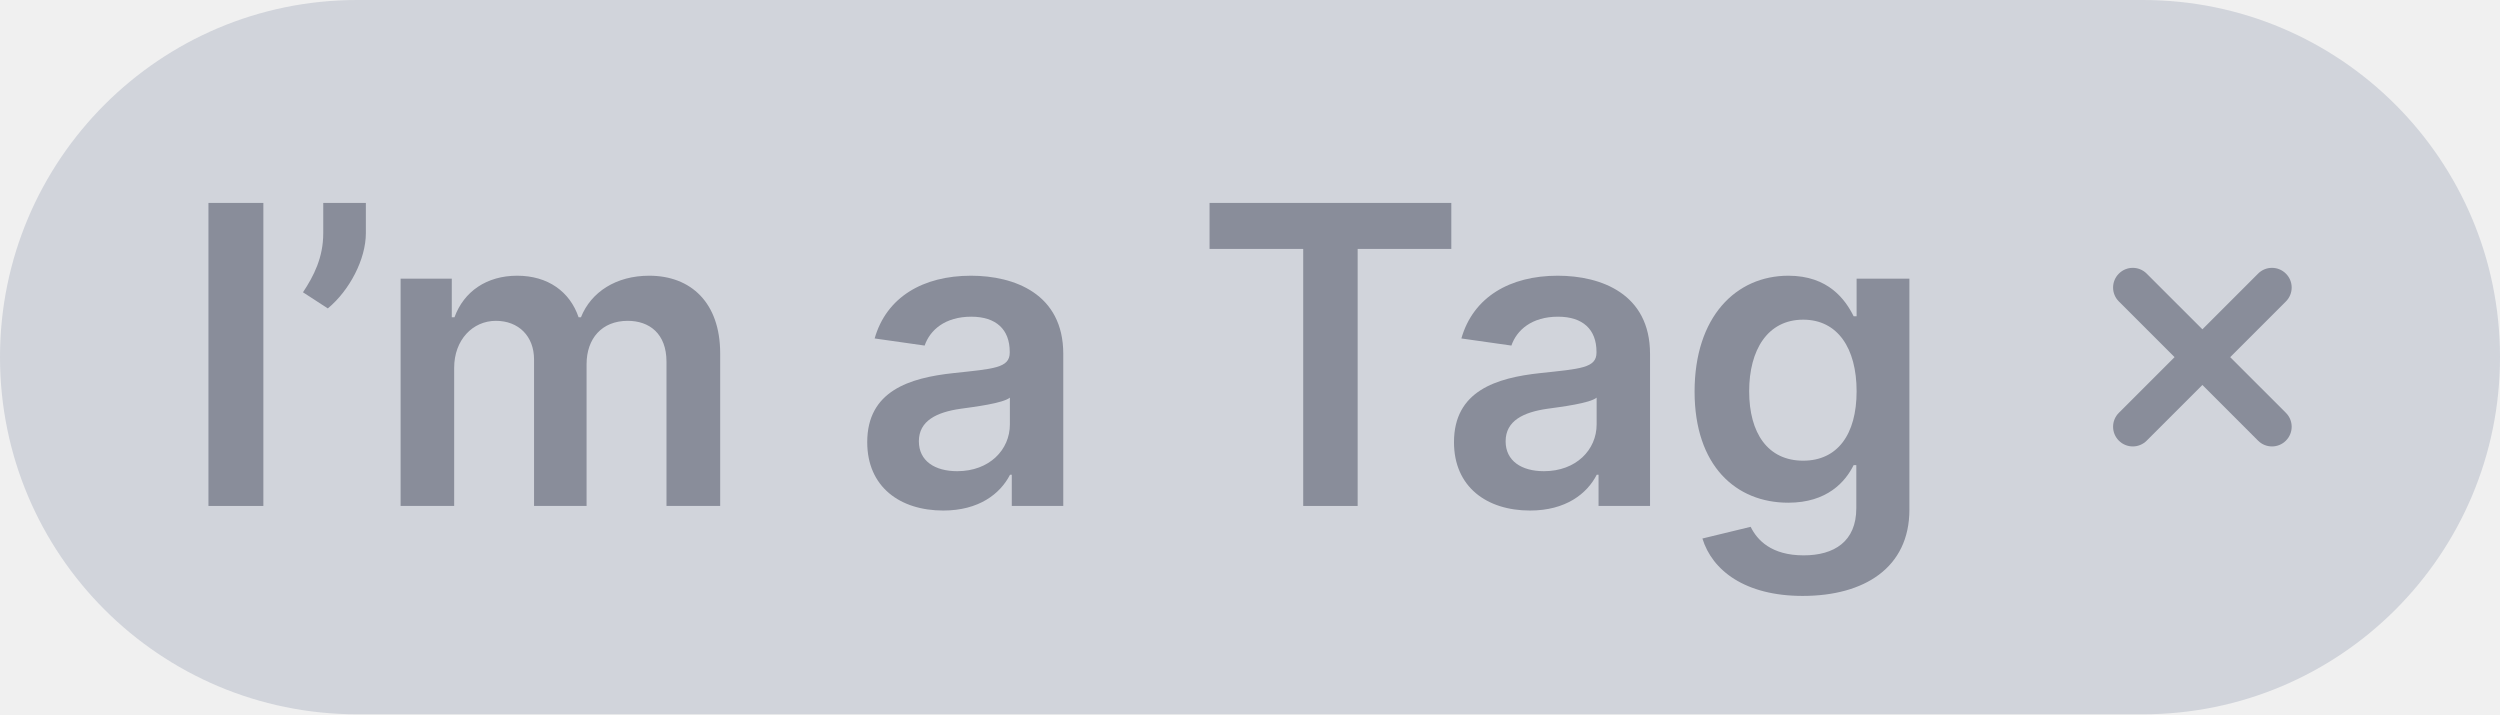
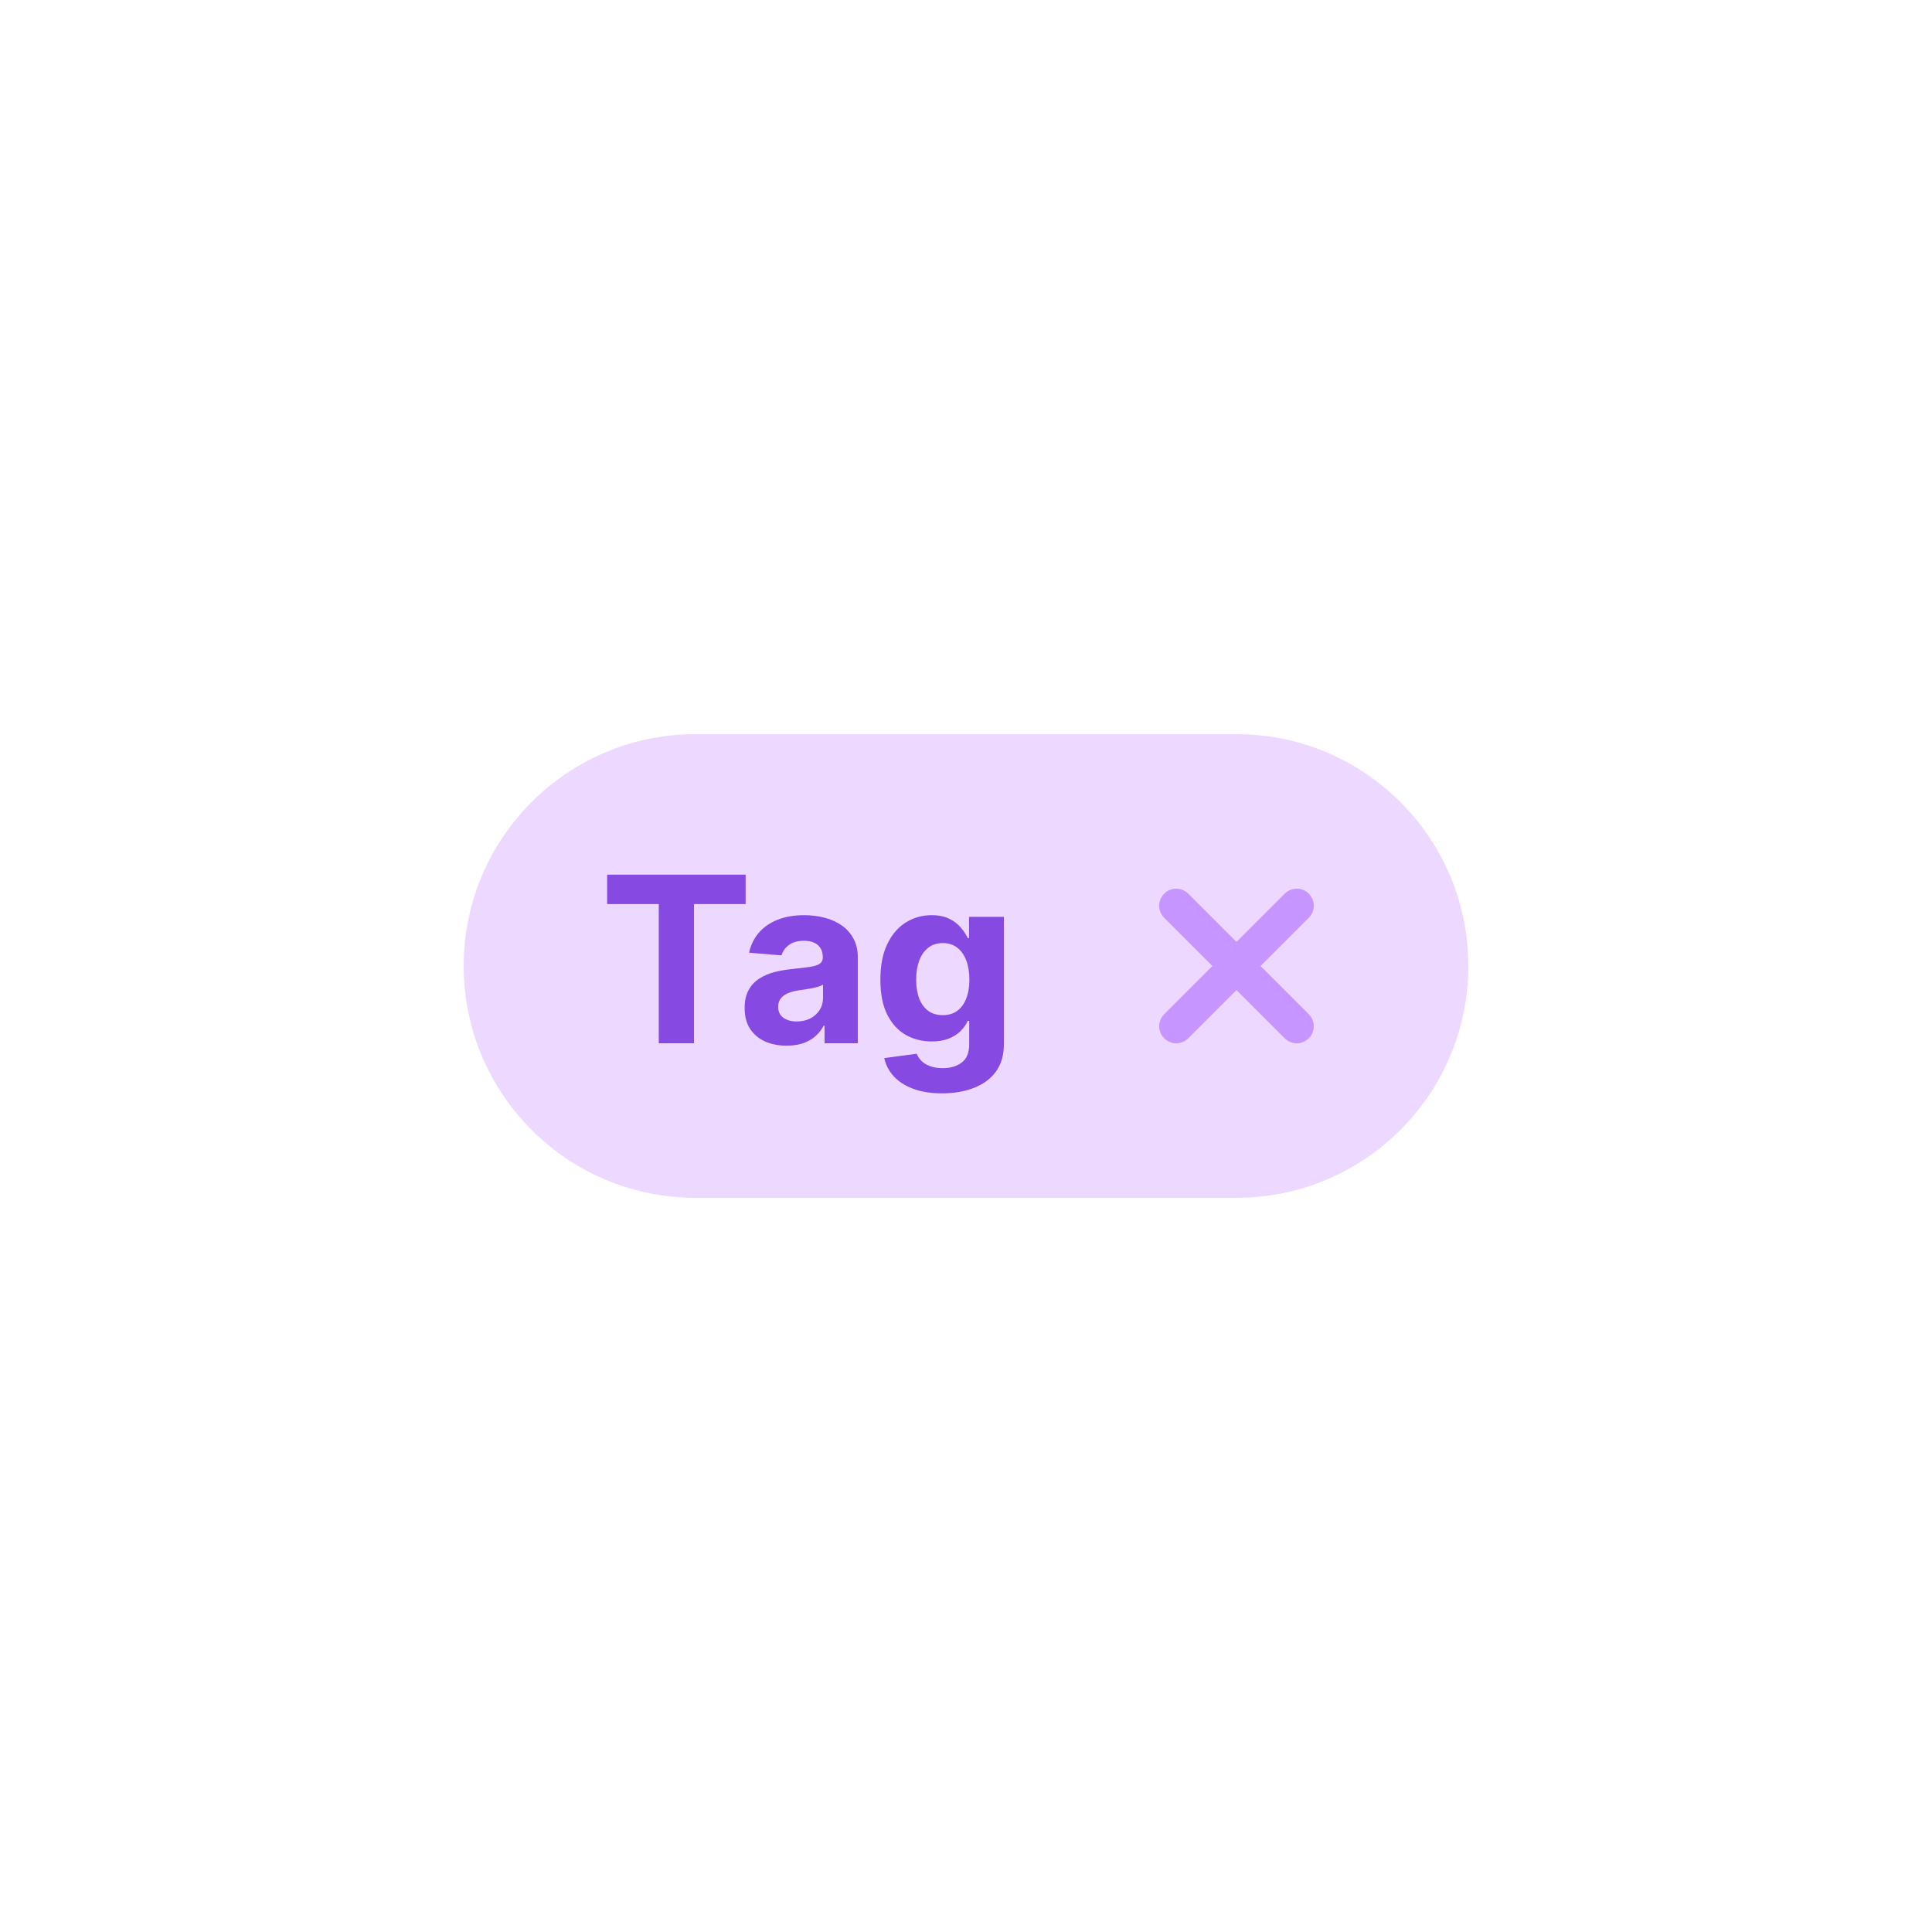
- <svg xmlns="http://www.w3.org/2000/svg" width="84" height="24" viewBox="0 0 84 24" fill="none">
-   <rect width="84" height="24" rx="12" fill="#D1D4DB" />
-   <path d="M8.849 6.818H7.004V17H8.849V6.818Z" fill="#898D9A" />
-   <path d="M12.293 6.818H10.861V7.842C10.861 8.653 10.543 9.274 10.18 9.821L11.015 10.363C11.746 9.756 12.293 8.712 12.293 7.832V6.818Z" fill="#898D9A" />
-   <path d="M13.46 17H15.26V12.357C15.26 11.417 15.886 10.78 16.662 10.78C17.422 10.78 17.944 11.293 17.944 12.078V17H19.709V12.237C19.709 11.377 20.221 10.78 21.091 10.78C21.817 10.78 22.394 11.208 22.394 12.153V17H24.198V11.874C24.198 10.169 23.214 9.264 21.812 9.264C20.703 9.264 19.858 9.811 19.52 10.661H19.441C19.147 9.796 18.407 9.264 17.378 9.264C16.353 9.264 15.588 9.791 15.27 10.661H15.18V9.364H13.46V17Z" fill="#898D9A" />
-   <path d="M31.694 17.154C32.893 17.154 33.608 16.592 33.937 15.951H33.996V17H35.726V11.889C35.726 9.871 34.081 9.264 32.624 9.264C31.018 9.264 29.785 9.98 29.388 11.372L31.068 11.611C31.247 11.089 31.754 10.641 32.634 10.641C33.469 10.641 33.927 11.069 33.927 11.82V11.849C33.927 12.367 33.385 12.391 32.038 12.536C30.556 12.695 29.139 13.137 29.139 14.857C29.139 16.359 30.238 17.154 31.694 17.154ZM32.162 15.832C31.411 15.832 30.874 15.489 30.874 14.827C30.874 14.136 31.476 13.848 32.281 13.734C32.753 13.669 33.698 13.55 33.932 13.361V14.261C33.932 15.111 33.246 15.832 32.162 15.832Z" fill="#898D9A" />
-   <path d="M40.641 8.364H43.788V17H45.617V8.364H48.764V6.818H40.641V8.364Z" fill="#898D9A" />
-   <path d="M51.409 17.154C52.607 17.154 53.323 16.592 53.651 15.951H53.711V17H55.441V11.889C55.441 9.871 53.796 9.264 52.339 9.264C50.733 9.264 49.5 9.98 49.102 11.372L50.783 11.611C50.962 11.089 51.469 10.641 52.349 10.641C53.184 10.641 53.642 11.069 53.642 11.82V11.849C53.642 12.367 53.1 12.391 51.752 12.536C50.271 12.695 48.854 13.137 48.854 14.857C48.854 16.359 49.953 17.154 51.409 17.154ZM51.877 15.832C51.126 15.832 50.589 15.489 50.589 14.827C50.589 14.136 51.191 13.848 51.996 13.734C52.468 13.669 53.413 13.55 53.647 13.361V14.261C53.647 15.111 52.96 15.832 51.877 15.832Z" fill="#898D9A" />
-   <path d="M60.572 20.023C62.635 20.023 64.156 19.078 64.156 17.124V9.364H62.382V10.626H62.282C62.009 10.075 61.437 9.264 60.09 9.264C58.325 9.264 56.938 10.646 56.938 13.157C56.938 15.648 58.325 16.891 60.085 16.891C61.392 16.891 62.004 16.19 62.282 15.628H62.372V17.075C62.372 18.198 61.626 18.66 60.602 18.66C59.518 18.66 59.041 18.148 58.822 17.701L57.201 18.094C57.529 19.163 58.628 20.023 60.572 20.023ZM60.587 15.479C59.399 15.479 58.772 14.554 58.772 13.147C58.772 11.76 59.389 10.741 60.587 10.741C61.745 10.741 62.382 11.7 62.382 13.147C62.382 14.604 61.735 15.479 60.587 15.479Z" fill="#898D9A" />
-   <path d="M71.194 9.194C70.935 9.452 70.935 9.871 71.194 10.129L73.065 12L71.194 13.871C70.935 14.129 70.935 14.548 71.194 14.806C71.452 15.065 71.871 15.065 72.129 14.806L74 12.935L75.871 14.806C76.129 15.065 76.548 15.065 76.806 14.806C77.065 14.548 77.065 14.129 76.806 13.871L74.935 12L76.806 10.129C77.065 9.871 77.065 9.452 76.806 9.194C76.548 8.935 76.129 8.935 75.871 9.194L74 11.065L72.129 9.194C71.871 8.935 71.452 8.935 71.194 9.194Z" fill="#898D9A" />
+ <svg xmlns="http://www.w3.org/2000/svg" width="100" height="100" viewBox="0 0 100 100" fill="none">
+   <rect width="100" height="100" fill="white" />
+   <rect x="24" y="38" width="52" height="24" rx="12" fill="#EDD9FF" />
+   <path d="M31.426 46.794V45.273H38.594V46.794H35.922V54H34.098V46.794H31.426ZM40.716 54.124C40.298 54.124 39.926 54.051 39.599 53.906C39.273 53.758 39.014 53.541 38.824 53.254C38.636 52.965 38.543 52.604 38.543 52.172C38.543 51.808 38.609 51.503 38.743 51.256C38.876 51.008 39.058 50.81 39.288 50.659C39.519 50.508 39.78 50.395 40.072 50.318C40.368 50.242 40.678 50.188 41.001 50.156C41.382 50.117 41.689 50.08 41.922 50.045C42.155 50.008 42.324 49.955 42.429 49.883C42.534 49.812 42.587 49.707 42.587 49.568V49.543C42.587 49.273 42.501 49.064 42.331 48.916C42.163 48.769 41.925 48.695 41.615 48.695C41.288 48.695 41.028 48.767 40.835 48.912C40.642 49.054 40.514 49.233 40.452 49.449L38.773 49.312C38.858 48.915 39.026 48.571 39.276 48.281C39.526 47.989 39.848 47.764 40.243 47.608C40.641 47.449 41.101 47.369 41.624 47.369C41.987 47.369 42.335 47.412 42.668 47.497C43.003 47.582 43.3 47.715 43.558 47.894C43.82 48.072 44.026 48.303 44.176 48.584C44.327 48.862 44.402 49.196 44.402 49.585V54H42.68V53.092H42.629C42.524 53.297 42.383 53.477 42.207 53.633C42.031 53.787 41.82 53.908 41.572 53.996C41.325 54.081 41.04 54.124 40.716 54.124ZM41.236 52.871C41.503 52.871 41.739 52.818 41.943 52.713C42.148 52.605 42.308 52.46 42.425 52.278C42.541 52.097 42.599 51.891 42.599 51.66V50.966C42.543 51.003 42.465 51.037 42.365 51.068C42.269 51.097 42.159 51.124 42.037 51.149C41.915 51.172 41.793 51.193 41.67 51.213C41.548 51.23 41.438 51.246 41.338 51.26C41.125 51.291 40.939 51.341 40.78 51.409C40.621 51.477 40.497 51.57 40.409 51.686C40.321 51.8 40.277 51.942 40.277 52.112C40.277 52.359 40.367 52.548 40.545 52.679C40.727 52.807 40.957 52.871 41.236 52.871ZM48.759 56.591C48.171 56.591 47.667 56.51 47.246 56.348C46.829 56.189 46.496 55.972 46.249 55.696C46.002 55.42 45.842 55.111 45.768 54.767L47.447 54.541C47.498 54.672 47.579 54.794 47.69 54.908C47.8 55.021 47.947 55.112 48.129 55.18C48.313 55.251 48.538 55.287 48.802 55.287C49.197 55.287 49.522 55.19 49.778 54.997C50.036 54.807 50.166 54.487 50.166 54.038V52.841H50.089C50.009 53.023 49.89 53.195 49.731 53.356C49.572 53.519 49.367 53.651 49.117 53.753C48.867 53.855 48.569 53.906 48.222 53.906C47.731 53.906 47.283 53.793 46.88 53.565C46.479 53.335 46.16 52.984 45.921 52.513C45.685 52.038 45.568 51.439 45.568 50.715C45.568 49.973 45.688 49.354 45.93 48.856C46.171 48.359 46.492 47.987 46.893 47.74C47.296 47.493 47.738 47.369 48.218 47.369C48.584 47.369 48.891 47.432 49.139 47.557C49.386 47.679 49.584 47.832 49.735 48.017C49.889 48.199 50.006 48.378 50.089 48.554H50.157V47.455H51.959V54.064C51.959 54.621 51.823 55.087 51.55 55.462C51.278 55.837 50.9 56.118 50.417 56.305C49.937 56.496 49.384 56.591 48.759 56.591ZM48.798 52.543C49.09 52.543 49.337 52.47 49.539 52.325C49.744 52.178 49.9 51.967 50.008 51.695C50.119 51.419 50.174 51.09 50.174 50.706C50.174 50.322 50.12 49.99 50.012 49.709C49.904 49.425 49.748 49.205 49.543 49.048C49.339 48.892 49.09 48.814 48.798 48.814C48.499 48.814 48.248 48.895 48.043 49.057C47.839 49.216 47.684 49.438 47.579 49.722C47.474 50.006 47.421 50.334 47.421 50.706C47.421 51.084 47.474 51.41 47.579 51.686C47.687 51.959 47.842 52.17 48.043 52.321C48.248 52.469 48.499 52.543 48.798 52.543Z" fill="#8649E1" />
+   <path d="M60.258 46.258C59.914 46.603 59.914 47.161 60.258 47.505L62.753 50L60.258 52.495C59.914 52.839 59.914 53.397 60.258 53.742C60.603 54.086 61.161 54.086 61.505 53.742L64 51.247L66.495 53.742C66.839 54.086 67.397 54.086 67.742 53.742C68.086 53.397 68.086 52.839 67.742 52.495L65.247 50L67.742 47.505C68.086 47.161 68.086 46.603 67.742 46.258C67.397 45.914 66.839 45.914 66.495 46.258L64 48.753L61.505 46.258C61.161 45.914 60.603 45.914 60.258 46.258Z" fill="#C695FF" />
</svg>
